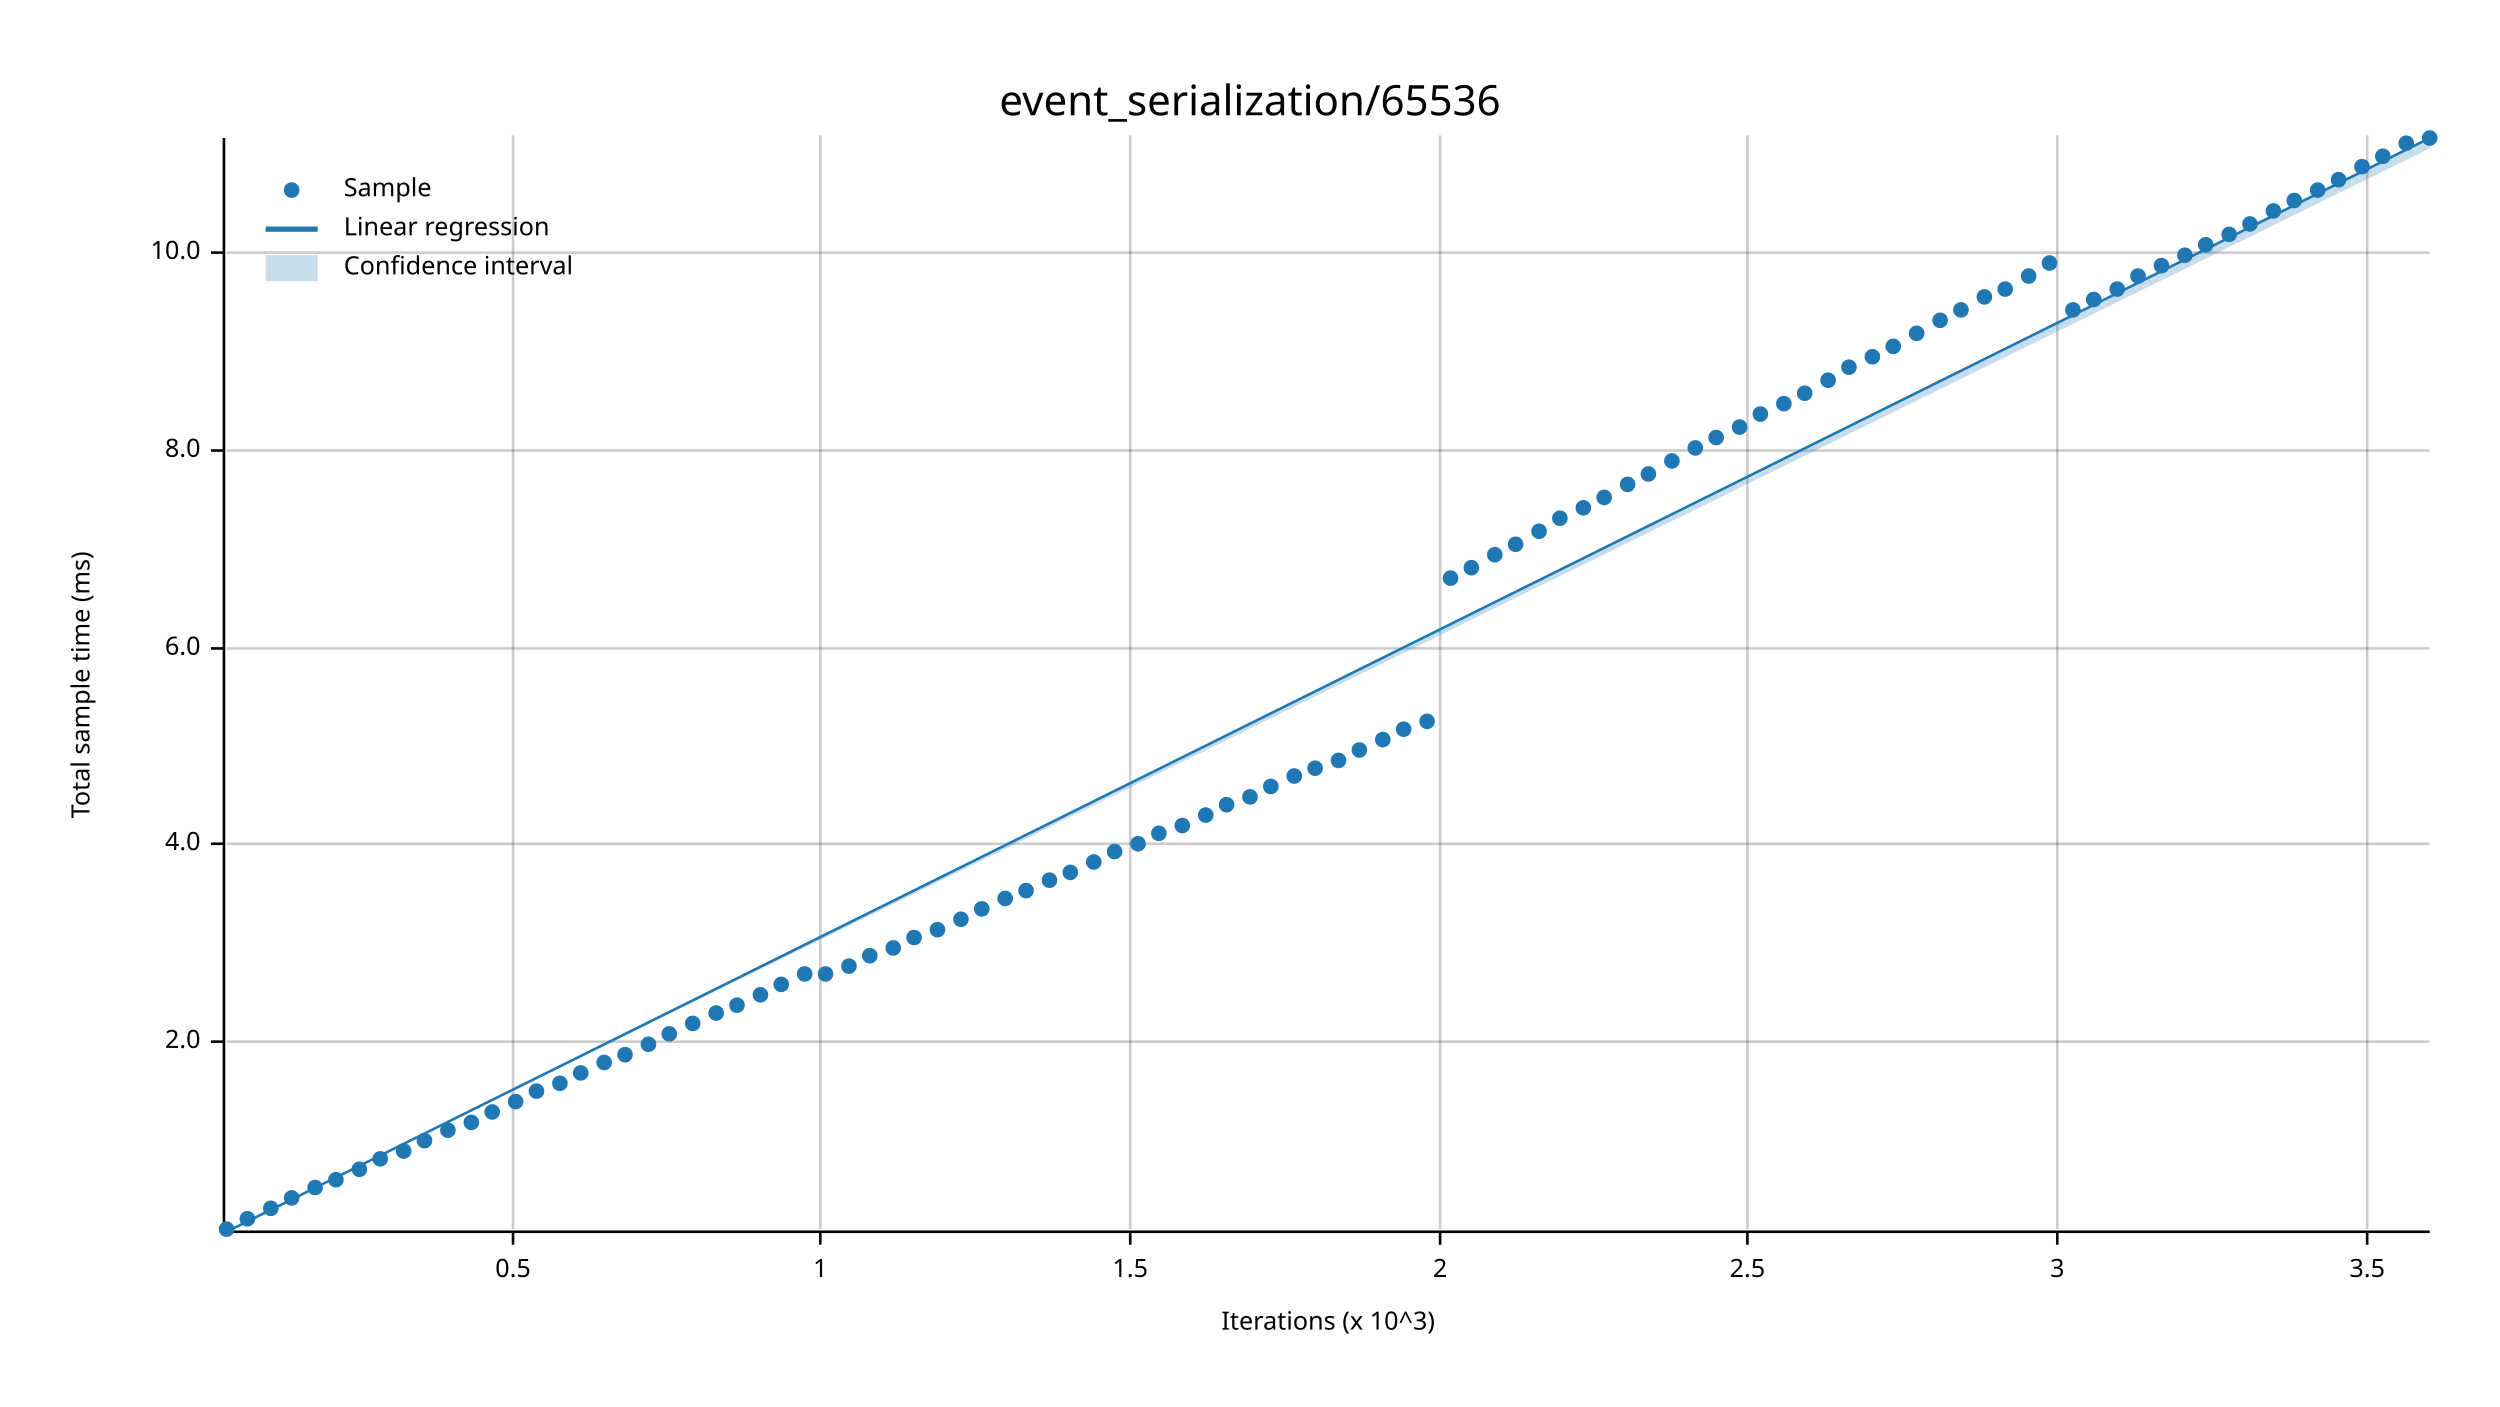
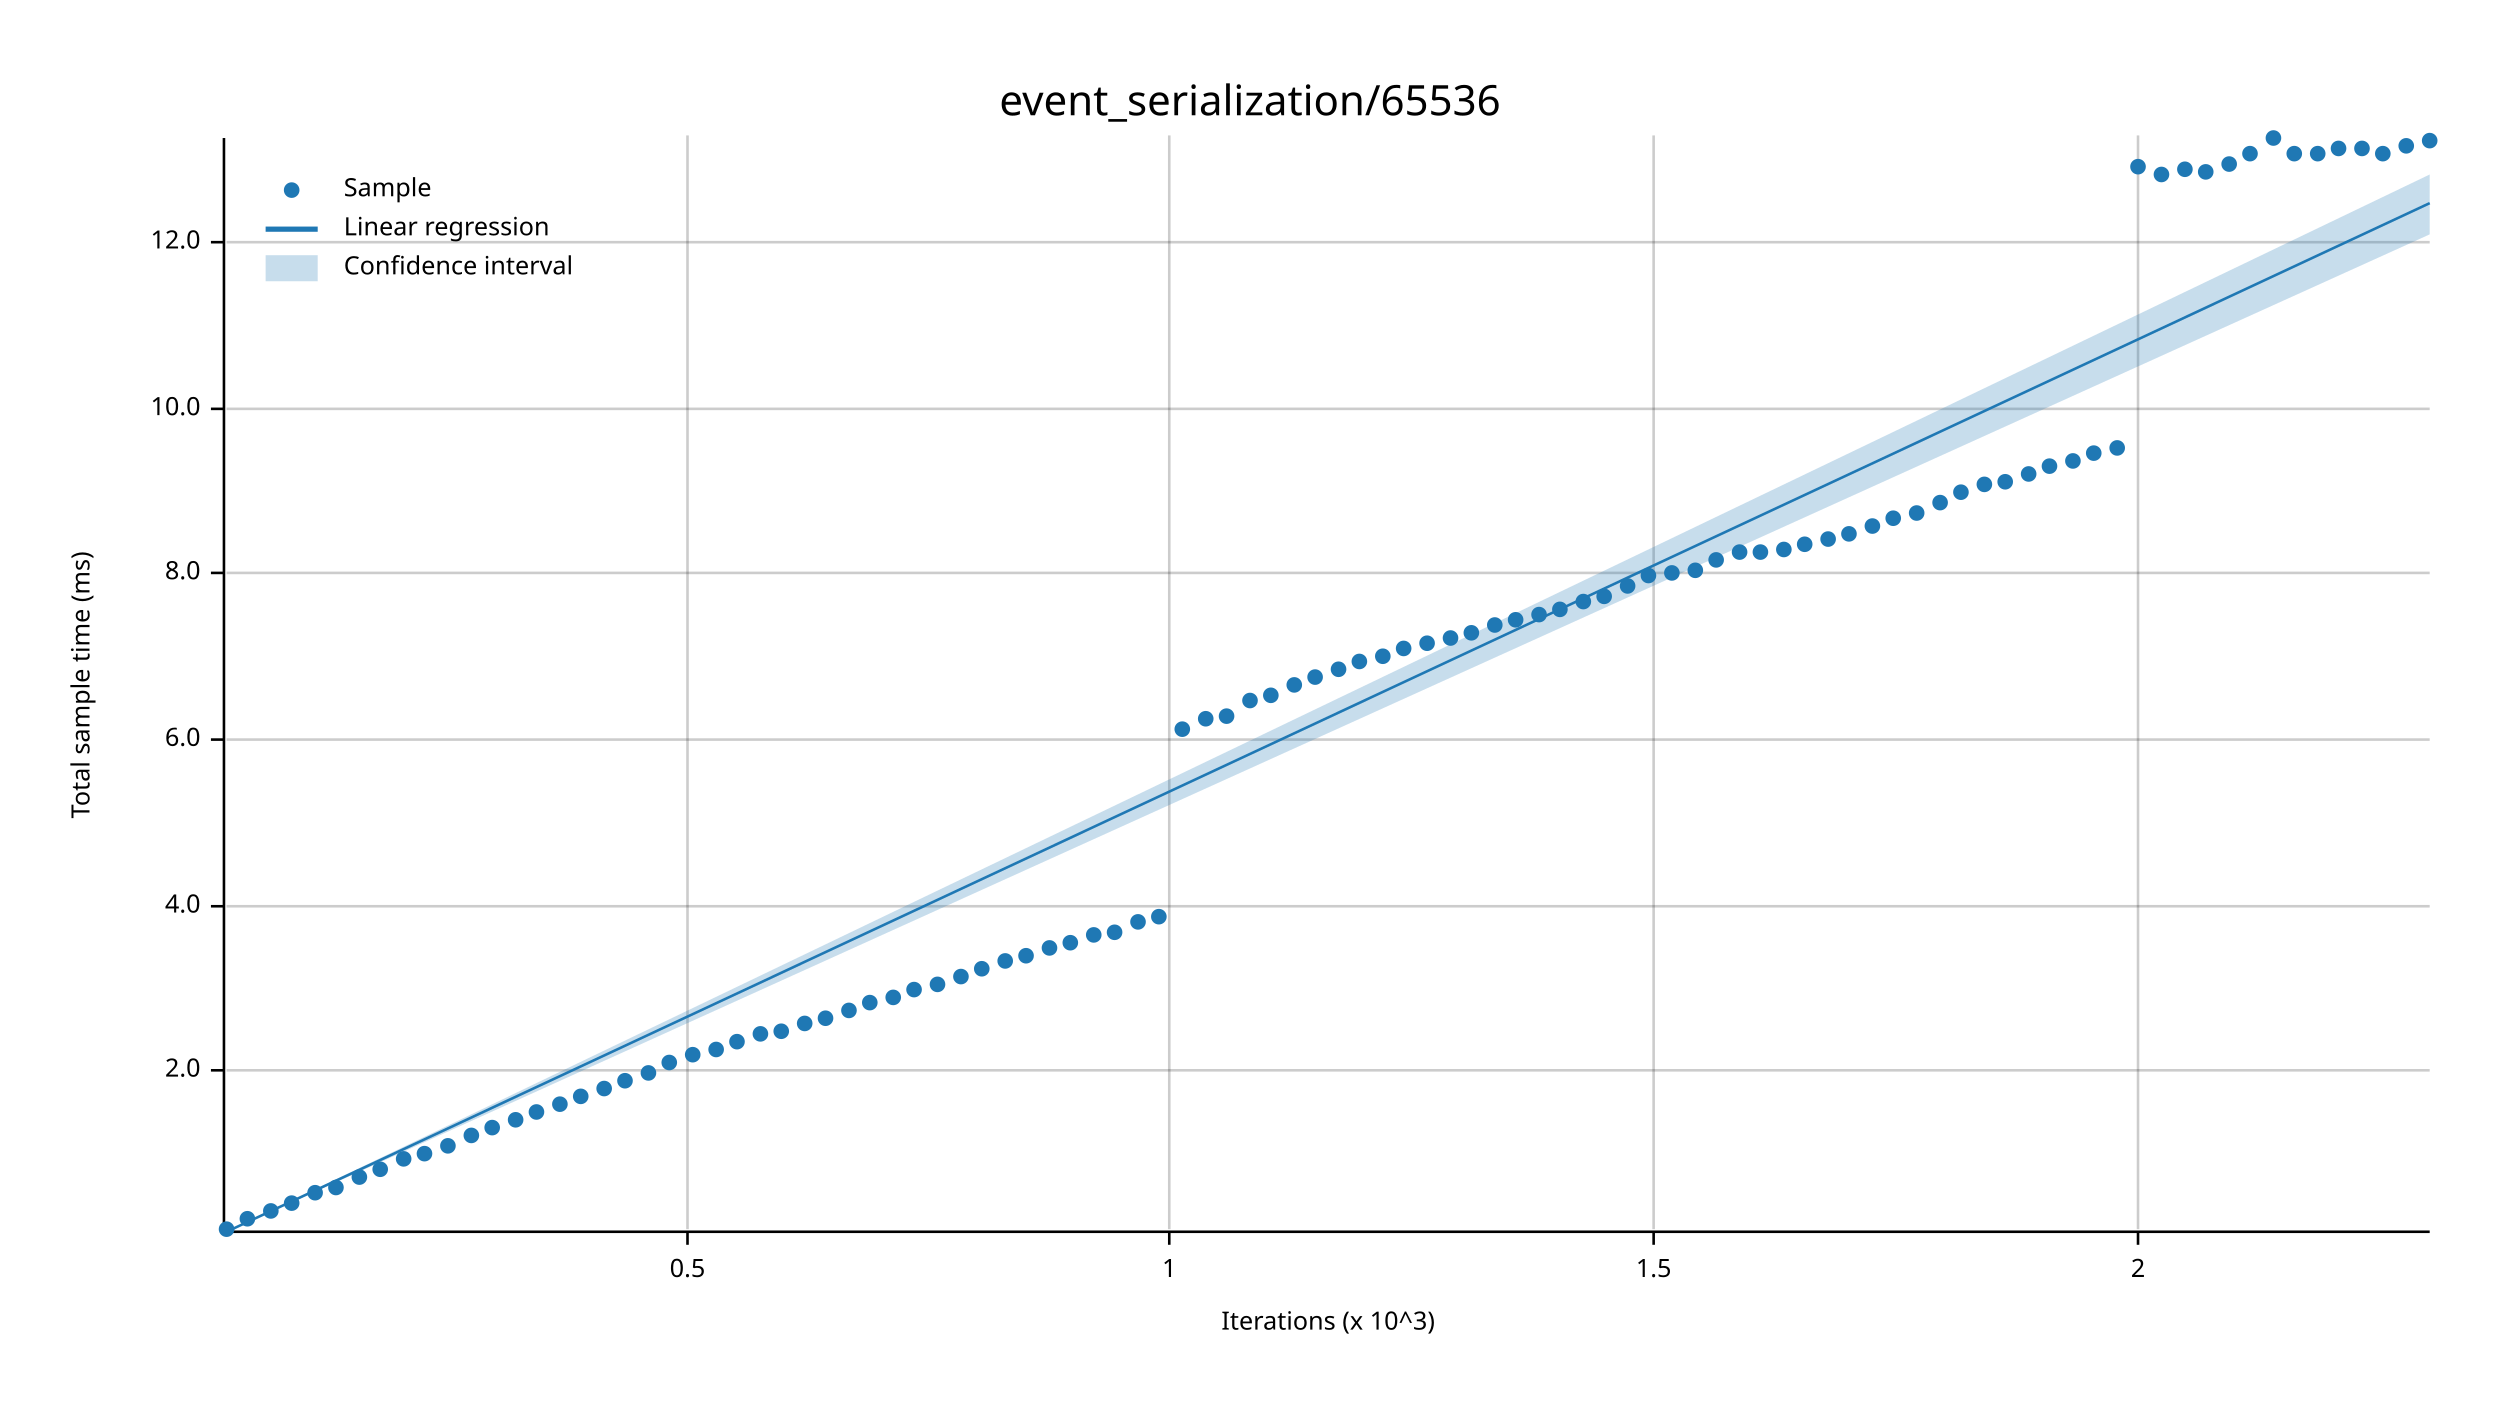
<svg xmlns="http://www.w3.org/2000/svg" width="960" height="540" viewBox="0 0 960 540">
  <text x="480" y="32" dy="0.76em" text-anchor="middle" font-family="sans-serif" font-size="16.129" opacity="1" fill="#000000">
event_serialization/65536
</text>
  <text x="27" y="263" dy="0.76em" text-anchor="middle" font-family="sans-serif" font-size="9.677" opacity="1" fill="#000000" transform="rotate(270, 27, 263)">
Total sample time (ms)
</text>
  <text x="510" y="513" dy="-0.5ex" text-anchor="middle" font-family="sans-serif" font-size="9.677" opacity="1" fill="#000000">
Iterations (x 10^3)
</text>
-   <line opacity="0.2" stroke="#000000" stroke-width="1" x1="197" y1="472" x2="197" y2="52" />
-   <line opacity="0.2" stroke="#000000" stroke-width="1" x1="315" y1="472" x2="315" y2="52" />
-   <line opacity="0.2" stroke="#000000" stroke-width="1" x1="434" y1="472" x2="434" y2="52" />
-   <line opacity="0.2" stroke="#000000" stroke-width="1" x1="553" y1="472" x2="553" y2="52" />
-   <line opacity="0.2" stroke="#000000" stroke-width="1" x1="671" y1="472" x2="671" y2="52" />
-   <line opacity="0.2" stroke="#000000" stroke-width="1" x1="790" y1="472" x2="790" y2="52" />
-   <line opacity="0.2" stroke="#000000" stroke-width="1" x1="909" y1="472" x2="909" y2="52" />
-   <line opacity="0.2" stroke="#000000" stroke-width="1" x1="87" y1="400" x2="933" y2="400" />
-   <line opacity="0.2" stroke="#000000" stroke-width="1" x1="87" y1="324" x2="933" y2="324" />
-   <line opacity="0.2" stroke="#000000" stroke-width="1" x1="87" y1="249" x2="933" y2="249" />
-   <line opacity="0.2" stroke="#000000" stroke-width="1" x1="87" y1="173" x2="933" y2="173" />
-   <line opacity="0.2" stroke="#000000" stroke-width="1" x1="87" y1="97" x2="933" y2="97" />
+   <line opacity="0.2" stroke="#000000" stroke-width="1" x1="264" y1="472" x2="264" y2="52" />
+   <line opacity="0.2" stroke="#000000" stroke-width="1" x1="449" y1="472" x2="449" y2="52" />
+   <line opacity="0.2" stroke="#000000" stroke-width="1" x1="635" y1="472" x2="635" y2="52" />
+   <line opacity="0.2" stroke="#000000" stroke-width="1" x1="821" y1="472" x2="821" y2="52" />
+   <line opacity="0.2" stroke="#000000" stroke-width="1" x1="87" y1="411" x2="933" y2="411" />
+   <line opacity="0.2" stroke="#000000" stroke-width="1" x1="87" y1="348" x2="933" y2="348" />
+   <line opacity="0.2" stroke="#000000" stroke-width="1" x1="87" y1="284" x2="933" y2="284" />
+   <line opacity="0.2" stroke="#000000" stroke-width="1" x1="87" y1="220" x2="933" y2="220" />
+   <line opacity="0.2" stroke="#000000" stroke-width="1" x1="87" y1="157" x2="933" y2="157" />
+   <line opacity="0.2" stroke="#000000" stroke-width="1" x1="87" y1="93" x2="933" y2="93" />
  <polyline fill="none" opacity="1" stroke="#000000" stroke-width="1" points="86,53 86,473 " />
-   <text x="77" y="400" dy="0.5ex" text-anchor="end" font-family="sans-serif" font-size="9.677" opacity="1" fill="#000000">
+   <text x="77" y="411" dy="0.5ex" text-anchor="end" font-family="sans-serif" font-size="9.677" opacity="1" fill="#000000">
2.0
</text>
-   <polyline fill="none" opacity="1" stroke="#000000" stroke-width="1" points="81,400 86,400 " />
-   <text x="77" y="324" dy="0.5ex" text-anchor="end" font-family="sans-serif" font-size="9.677" opacity="1" fill="#000000">
+   <polyline fill="none" opacity="1" stroke="#000000" stroke-width="1" points="81,411 86,411 " />
+   <text x="77" y="348" dy="0.5ex" text-anchor="end" font-family="sans-serif" font-size="9.677" opacity="1" fill="#000000">
4.0
</text>
-   <polyline fill="none" opacity="1" stroke="#000000" stroke-width="1" points="81,324 86,324 " />
-   <text x="77" y="249" dy="0.5ex" text-anchor="end" font-family="sans-serif" font-size="9.677" opacity="1" fill="#000000">
+   <polyline fill="none" opacity="1" stroke="#000000" stroke-width="1" points="81,348 86,348 " />
+   <text x="77" y="284" dy="0.5ex" text-anchor="end" font-family="sans-serif" font-size="9.677" opacity="1" fill="#000000">
6.0
</text>
-   <polyline fill="none" opacity="1" stroke="#000000" stroke-width="1" points="81,249 86,249 " />
-   <text x="77" y="173" dy="0.5ex" text-anchor="end" font-family="sans-serif" font-size="9.677" opacity="1" fill="#000000">
+   <polyline fill="none" opacity="1" stroke="#000000" stroke-width="1" points="81,284 86,284 " />
+   <text x="77" y="220" dy="0.5ex" text-anchor="end" font-family="sans-serif" font-size="9.677" opacity="1" fill="#000000">
8.0
</text>
-   <polyline fill="none" opacity="1" stroke="#000000" stroke-width="1" points="81,173 86,173 " />
-   <text x="77" y="97" dy="0.5ex" text-anchor="end" font-family="sans-serif" font-size="9.677" opacity="1" fill="#000000">
+   <polyline fill="none" opacity="1" stroke="#000000" stroke-width="1" points="81,220 86,220 " />
+   <text x="77" y="157" dy="0.5ex" text-anchor="end" font-family="sans-serif" font-size="9.677" opacity="1" fill="#000000">
10.0
</text>
-   <polyline fill="none" opacity="1" stroke="#000000" stroke-width="1" points="81,97 86,97 " />
+   <polyline fill="none" opacity="1" stroke="#000000" stroke-width="1" points="81,157 86,157 " />
+   <text x="77" y="93" dy="0.5ex" text-anchor="end" font-family="sans-serif" font-size="9.677" opacity="1" fill="#000000">
+ 12.0
+ </text>
+   <polyline fill="none" opacity="1" stroke="#000000" stroke-width="1" points="81,93 86,93 " />
  <polyline fill="none" opacity="1" stroke="#000000" stroke-width="1" points="87,473 933,473 " />
-   <text x="197" y="483" dy="0.76em" text-anchor="middle" font-family="sans-serif" font-size="9.677" opacity="1" fill="#000000">
+   <text x="264" y="483" dy="0.76em" text-anchor="middle" font-family="sans-serif" font-size="9.677" opacity="1" fill="#000000">
0.5
</text>
-   <polyline fill="none" opacity="1" stroke="#000000" stroke-width="1" points="197,473 197,478 " />
-   <text x="315" y="483" dy="0.76em" text-anchor="middle" font-family="sans-serif" font-size="9.677" opacity="1" fill="#000000">
+   <polyline fill="none" opacity="1" stroke="#000000" stroke-width="1" points="264,473 264,478 " />
+   <text x="449" y="483" dy="0.76em" text-anchor="middle" font-family="sans-serif" font-size="9.677" opacity="1" fill="#000000">
1
</text>
-   <polyline fill="none" opacity="1" stroke="#000000" stroke-width="1" points="315,473 315,478 " />
-   <text x="434" y="483" dy="0.76em" text-anchor="middle" font-family="sans-serif" font-size="9.677" opacity="1" fill="#000000">
+   <polyline fill="none" opacity="1" stroke="#000000" stroke-width="1" points="449,473 449,478 " />
+   <text x="635" y="483" dy="0.76em" text-anchor="middle" font-family="sans-serif" font-size="9.677" opacity="1" fill="#000000">
1.5
</text>
-   <polyline fill="none" opacity="1" stroke="#000000" stroke-width="1" points="434,473 434,478 " />
-   <text x="553" y="483" dy="0.76em" text-anchor="middle" font-family="sans-serif" font-size="9.677" opacity="1" fill="#000000">
+   <polyline fill="none" opacity="1" stroke="#000000" stroke-width="1" points="635,473 635,478 " />
+   <text x="821" y="483" dy="0.76em" text-anchor="middle" font-family="sans-serif" font-size="9.677" opacity="1" fill="#000000">
2
</text>
-   <polyline fill="none" opacity="1" stroke="#000000" stroke-width="1" points="553,473 553,478 " />
-   <text x="671" y="483" dy="0.76em" text-anchor="middle" font-family="sans-serif" font-size="9.677" opacity="1" fill="#000000">
- 2.5
- </text>
-   <polyline fill="none" opacity="1" stroke="#000000" stroke-width="1" points="671,473 671,478 " />
-   <text x="790" y="483" dy="0.76em" text-anchor="middle" font-family="sans-serif" font-size="9.677" opacity="1" fill="#000000">
- 3
- </text>
-   <polyline fill="none" opacity="1" stroke="#000000" stroke-width="1" points="790,473 790,478 " />
-   <text x="909" y="483" dy="0.76em" text-anchor="middle" font-family="sans-serif" font-size="9.677" opacity="1" fill="#000000">
- 3.5
- </text>
-   <polyline fill="none" opacity="1" stroke="#000000" stroke-width="1" points="909,473 909,478 " />
+   <polyline fill="none" opacity="1" stroke="#000000" stroke-width="1" points="821,473 821,478 " />
  <circle cx="87" cy="472" r="3" opacity="1" fill="#1F78B4" stroke="none" stroke-width="1" />
  <circle cx="95" cy="468" r="3" opacity="1" fill="#1F78B4" stroke="none" stroke-width="1" />
-   <circle cx="104" cy="464" r="3" opacity="1" fill="#1F78B4" stroke="none" stroke-width="1" />
-   <circle cx="112" cy="460" r="3" opacity="1" fill="#1F78B4" stroke="none" stroke-width="1" />
-   <circle cx="121" cy="456" r="3" opacity="1" fill="#1F78B4" stroke="none" stroke-width="1" />
-   <circle cx="129" cy="453" r="3" opacity="1" fill="#1F78B4" stroke="none" stroke-width="1" />
-   <circle cx="138" cy="449" r="3" opacity="1" fill="#1F78B4" stroke="none" stroke-width="1" />
-   <circle cx="146" cy="445" r="3" opacity="1" fill="#1F78B4" stroke="none" stroke-width="1" />
-   <circle cx="155" cy="442" r="3" opacity="1" fill="#1F78B4" stroke="none" stroke-width="1" />
-   <circle cx="163" cy="438" r="3" opacity="1" fill="#1F78B4" stroke="none" stroke-width="1" />
-   <circle cx="172" cy="434" r="3" opacity="1" fill="#1F78B4" stroke="none" stroke-width="1" />
-   <circle cx="181" cy="431" r="3" opacity="1" fill="#1F78B4" stroke="none" stroke-width="1" />
-   <circle cx="189" cy="427" r="3" opacity="1" fill="#1F78B4" stroke="none" stroke-width="1" />
-   <circle cx="198" cy="423" r="3" opacity="1" fill="#1F78B4" stroke="none" stroke-width="1" />
-   <circle cx="206" cy="419" r="3" opacity="1" fill="#1F78B4" stroke="none" stroke-width="1" />
-   <circle cx="215" cy="416" r="3" opacity="1" fill="#1F78B4" stroke="none" stroke-width="1" />
-   <circle cx="223" cy="412" r="3" opacity="1" fill="#1F78B4" stroke="none" stroke-width="1" />
-   <circle cx="232" cy="408" r="3" opacity="1" fill="#1F78B4" stroke="none" stroke-width="1" />
-   <circle cx="240" cy="405" r="3" opacity="1" fill="#1F78B4" stroke="none" stroke-width="1" />
-   <circle cx="249" cy="401" r="3" opacity="1" fill="#1F78B4" stroke="none" stroke-width="1" />
-   <circle cx="257" cy="397" r="3" opacity="1" fill="#1F78B4" stroke="none" stroke-width="1" />
-   <circle cx="266" cy="393" r="3" opacity="1" fill="#1F78B4" stroke="none" stroke-width="1" />
-   <circle cx="275" cy="389" r="3" opacity="1" fill="#1F78B4" stroke="none" stroke-width="1" />
-   <circle cx="283" cy="386" r="3" opacity="1" fill="#1F78B4" stroke="none" stroke-width="1" />
-   <circle cx="292" cy="382" r="3" opacity="1" fill="#1F78B4" stroke="none" stroke-width="1" />
-   <circle cx="300" cy="378" r="3" opacity="1" fill="#1F78B4" stroke="none" stroke-width="1" />
-   <circle cx="309" cy="374" r="3" opacity="1" fill="#1F78B4" stroke="none" stroke-width="1" />
-   <circle cx="317" cy="374" r="3" opacity="1" fill="#1F78B4" stroke="none" stroke-width="1" />
-   <circle cx="326" cy="371" r="3" opacity="1" fill="#1F78B4" stroke="none" stroke-width="1" />
-   <circle cx="334" cy="367" r="3" opacity="1" fill="#1F78B4" stroke="none" stroke-width="1" />
-   <circle cx="343" cy="364" r="3" opacity="1" fill="#1F78B4" stroke="none" stroke-width="1" />
-   <circle cx="351" cy="360" r="3" opacity="1" fill="#1F78B4" stroke="none" stroke-width="1" />
-   <circle cx="360" cy="357" r="3" opacity="1" fill="#1F78B4" stroke="none" stroke-width="1" />
-   <circle cx="369" cy="353" r="3" opacity="1" fill="#1F78B4" stroke="none" stroke-width="1" />
-   <circle cx="377" cy="349" r="3" opacity="1" fill="#1F78B4" stroke="none" stroke-width="1" />
-   <circle cx="386" cy="345" r="3" opacity="1" fill="#1F78B4" stroke="none" stroke-width="1" />
-   <circle cx="394" cy="342" r="3" opacity="1" fill="#1F78B4" stroke="none" stroke-width="1" />
-   <circle cx="403" cy="338" r="3" opacity="1" fill="#1F78B4" stroke="none" stroke-width="1" />
-   <circle cx="411" cy="335" r="3" opacity="1" fill="#1F78B4" stroke="none" stroke-width="1" />
-   <circle cx="420" cy="331" r="3" opacity="1" fill="#1F78B4" stroke="none" stroke-width="1" />
-   <circle cx="428" cy="327" r="3" opacity="1" fill="#1F78B4" stroke="none" stroke-width="1" />
-   <circle cx="437" cy="324" r="3" opacity="1" fill="#1F78B4" stroke="none" stroke-width="1" />
-   <circle cx="445" cy="320" r="3" opacity="1" fill="#1F78B4" stroke="none" stroke-width="1" />
-   <circle cx="454" cy="317" r="3" opacity="1" fill="#1F78B4" stroke="none" stroke-width="1" />
-   <circle cx="463" cy="313" r="3" opacity="1" fill="#1F78B4" stroke="none" stroke-width="1" />
-   <circle cx="471" cy="309" r="3" opacity="1" fill="#1F78B4" stroke="none" stroke-width="1" />
-   <circle cx="480" cy="306" r="3" opacity="1" fill="#1F78B4" stroke="none" stroke-width="1" />
-   <circle cx="488" cy="302" r="3" opacity="1" fill="#1F78B4" stroke="none" stroke-width="1" />
-   <circle cx="497" cy="298" r="3" opacity="1" fill="#1F78B4" stroke="none" stroke-width="1" />
-   <circle cx="505" cy="295" r="3" opacity="1" fill="#1F78B4" stroke="none" stroke-width="1" />
-   <circle cx="514" cy="292" r="3" opacity="1" fill="#1F78B4" stroke="none" stroke-width="1" />
-   <circle cx="522" cy="288" r="3" opacity="1" fill="#1F78B4" stroke="none" stroke-width="1" />
-   <circle cx="531" cy="284" r="3" opacity="1" fill="#1F78B4" stroke="none" stroke-width="1" />
-   <circle cx="539" cy="280" r="3" opacity="1" fill="#1F78B4" stroke="none" stroke-width="1" />
-   <circle cx="548" cy="277" r="3" opacity="1" fill="#1F78B4" stroke="none" stroke-width="1" />
-   <circle cx="557" cy="222" r="3" opacity="1" fill="#1F78B4" stroke="none" stroke-width="1" />
-   <circle cx="565" cy="218" r="3" opacity="1" fill="#1F78B4" stroke="none" stroke-width="1" />
-   <circle cx="574" cy="213" r="3" opacity="1" fill="#1F78B4" stroke="none" stroke-width="1" />
-   <circle cx="582" cy="209" r="3" opacity="1" fill="#1F78B4" stroke="none" stroke-width="1" />
-   <circle cx="591" cy="204" r="3" opacity="1" fill="#1F78B4" stroke="none" stroke-width="1" />
-   <circle cx="599" cy="199" r="3" opacity="1" fill="#1F78B4" stroke="none" stroke-width="1" />
-   <circle cx="608" cy="195" r="3" opacity="1" fill="#1F78B4" stroke="none" stroke-width="1" />
-   <circle cx="616" cy="191" r="3" opacity="1" fill="#1F78B4" stroke="none" stroke-width="1" />
-   <circle cx="625" cy="186" r="3" opacity="1" fill="#1F78B4" stroke="none" stroke-width="1" />
-   <circle cx="633" cy="182" r="3" opacity="1" fill="#1F78B4" stroke="none" stroke-width="1" />
-   <circle cx="642" cy="177" r="3" opacity="1" fill="#1F78B4" stroke="none" stroke-width="1" />
-   <circle cx="651" cy="172" r="3" opacity="1" fill="#1F78B4" stroke="none" stroke-width="1" />
-   <circle cx="659" cy="168" r="3" opacity="1" fill="#1F78B4" stroke="none" stroke-width="1" />
-   <circle cx="668" cy="164" r="3" opacity="1" fill="#1F78B4" stroke="none" stroke-width="1" />
-   <circle cx="676" cy="159" r="3" opacity="1" fill="#1F78B4" stroke="none" stroke-width="1" />
-   <circle cx="685" cy="155" r="3" opacity="1" fill="#1F78B4" stroke="none" stroke-width="1" />
-   <circle cx="693" cy="151" r="3" opacity="1" fill="#1F78B4" stroke="none" stroke-width="1" />
-   <circle cx="702" cy="146" r="3" opacity="1" fill="#1F78B4" stroke="none" stroke-width="1" />
-   <circle cx="710" cy="141" r="3" opacity="1" fill="#1F78B4" stroke="none" stroke-width="1" />
-   <circle cx="719" cy="137" r="3" opacity="1" fill="#1F78B4" stroke="none" stroke-width="1" />
-   <circle cx="727" cy="133" r="3" opacity="1" fill="#1F78B4" stroke="none" stroke-width="1" />
-   <circle cx="736" cy="128" r="3" opacity="1" fill="#1F78B4" stroke="none" stroke-width="1" />
-   <circle cx="745" cy="123" r="3" opacity="1" fill="#1F78B4" stroke="none" stroke-width="1" />
-   <circle cx="753" cy="119" r="3" opacity="1" fill="#1F78B4" stroke="none" stroke-width="1" />
-   <circle cx="762" cy="114" r="3" opacity="1" fill="#1F78B4" stroke="none" stroke-width="1" />
-   <circle cx="770" cy="111" r="3" opacity="1" fill="#1F78B4" stroke="none" stroke-width="1" />
-   <circle cx="779" cy="106" r="3" opacity="1" fill="#1F78B4" stroke="none" stroke-width="1" />
-   <circle cx="787" cy="101" r="3" opacity="1" fill="#1F78B4" stroke="none" stroke-width="1" />
-   <circle cx="796" cy="119" r="3" opacity="1" fill="#1F78B4" stroke="none" stroke-width="1" />
-   <circle cx="804" cy="115" r="3" opacity="1" fill="#1F78B4" stroke="none" stroke-width="1" />
-   <circle cx="813" cy="111" r="3" opacity="1" fill="#1F78B4" stroke="none" stroke-width="1" />
-   <circle cx="821" cy="106" r="3" opacity="1" fill="#1F78B4" stroke="none" stroke-width="1" />
-   <circle cx="830" cy="102" r="3" opacity="1" fill="#1F78B4" stroke="none" stroke-width="1" />
-   <circle cx="839" cy="98" r="3" opacity="1" fill="#1F78B4" stroke="none" stroke-width="1" />
-   <circle cx="847" cy="94" r="3" opacity="1" fill="#1F78B4" stroke="none" stroke-width="1" />
-   <circle cx="856" cy="90" r="3" opacity="1" fill="#1F78B4" stroke="none" stroke-width="1" />
-   <circle cx="864" cy="86" r="3" opacity="1" fill="#1F78B4" stroke="none" stroke-width="1" />
-   <circle cx="873" cy="81" r="3" opacity="1" fill="#1F78B4" stroke="none" stroke-width="1" />
-   <circle cx="881" cy="77" r="3" opacity="1" fill="#1F78B4" stroke="none" stroke-width="1" />
-   <circle cx="890" cy="73" r="3" opacity="1" fill="#1F78B4" stroke="none" stroke-width="1" />
-   <circle cx="898" cy="69" r="3" opacity="1" fill="#1F78B4" stroke="none" stroke-width="1" />
-   <circle cx="907" cy="64" r="3" opacity="1" fill="#1F78B4" stroke="none" stroke-width="1" />
-   <circle cx="915" cy="60" r="3" opacity="1" fill="#1F78B4" stroke="none" stroke-width="1" />
-   <circle cx="924" cy="55" r="3" opacity="1" fill="#1F78B4" stroke="none" stroke-width="1" />
-   <circle cx="933" cy="53" r="3" opacity="1" fill="#1F78B4" stroke="none" stroke-width="1" />
-   <polyline fill="none" opacity="1" stroke="#1F78B4" stroke-width="1" points="87,473 933,53 " />
-   <polygon opacity="0.25" fill="#1F78B4" points="87,473 933,57 933,53 " />
+   <circle cx="104" cy="465" r="3" opacity="1" fill="#1F78B4" stroke="none" stroke-width="1" />
+   <circle cx="112" cy="462" r="3" opacity="1" fill="#1F78B4" stroke="none" stroke-width="1" />
+   <circle cx="121" cy="458" r="3" opacity="1" fill="#1F78B4" stroke="none" stroke-width="1" />
+   <circle cx="129" cy="456" r="3" opacity="1" fill="#1F78B4" stroke="none" stroke-width="1" />
+   <circle cx="138" cy="452" r="3" opacity="1" fill="#1F78B4" stroke="none" stroke-width="1" />
+   <circle cx="146" cy="449" r="3" opacity="1" fill="#1F78B4" stroke="none" stroke-width="1" />
+   <circle cx="155" cy="445" r="3" opacity="1" fill="#1F78B4" stroke="none" stroke-width="1" />
+   <circle cx="163" cy="443" r="3" opacity="1" fill="#1F78B4" stroke="none" stroke-width="1" />
+   <circle cx="172" cy="440" r="3" opacity="1" fill="#1F78B4" stroke="none" stroke-width="1" />
+   <circle cx="181" cy="436" r="3" opacity="1" fill="#1F78B4" stroke="none" stroke-width="1" />
+   <circle cx="189" cy="433" r="3" opacity="1" fill="#1F78B4" stroke="none" stroke-width="1" />
+   <circle cx="198" cy="430" r="3" opacity="1" fill="#1F78B4" stroke="none" stroke-width="1" />
+   <circle cx="206" cy="427" r="3" opacity="1" fill="#1F78B4" stroke="none" stroke-width="1" />
+   <circle cx="215" cy="424" r="3" opacity="1" fill="#1F78B4" stroke="none" stroke-width="1" />
+   <circle cx="223" cy="421" r="3" opacity="1" fill="#1F78B4" stroke="none" stroke-width="1" />
+   <circle cx="232" cy="418" r="3" opacity="1" fill="#1F78B4" stroke="none" stroke-width="1" />
+   <circle cx="240" cy="415" r="3" opacity="1" fill="#1F78B4" stroke="none" stroke-width="1" />
+   <circle cx="249" cy="412" r="3" opacity="1" fill="#1F78B4" stroke="none" stroke-width="1" />
+   <circle cx="257" cy="408" r="3" opacity="1" fill="#1F78B4" stroke="none" stroke-width="1" />
+   <circle cx="266" cy="405" r="3" opacity="1" fill="#1F78B4" stroke="none" stroke-width="1" />
+   <circle cx="275" cy="403" r="3" opacity="1" fill="#1F78B4" stroke="none" stroke-width="1" />
+   <circle cx="283" cy="400" r="3" opacity="1" fill="#1F78B4" stroke="none" stroke-width="1" />
+   <circle cx="292" cy="397" r="3" opacity="1" fill="#1F78B4" stroke="none" stroke-width="1" />
+   <circle cx="300" cy="396" r="3" opacity="1" fill="#1F78B4" stroke="none" stroke-width="1" />
+   <circle cx="309" cy="393" r="3" opacity="1" fill="#1F78B4" stroke="none" stroke-width="1" />
+   <circle cx="317" cy="391" r="3" opacity="1" fill="#1F78B4" stroke="none" stroke-width="1" />
+   <circle cx="326" cy="388" r="3" opacity="1" fill="#1F78B4" stroke="none" stroke-width="1" />
+   <circle cx="334" cy="385" r="3" opacity="1" fill="#1F78B4" stroke="none" stroke-width="1" />
+   <circle cx="343" cy="383" r="3" opacity="1" fill="#1F78B4" stroke="none" stroke-width="1" />
+   <circle cx="351" cy="380" r="3" opacity="1" fill="#1F78B4" stroke="none" stroke-width="1" />
+   <circle cx="360" cy="378" r="3" opacity="1" fill="#1F78B4" stroke="none" stroke-width="1" />
+   <circle cx="369" cy="375" r="3" opacity="1" fill="#1F78B4" stroke="none" stroke-width="1" />
+   <circle cx="377" cy="372" r="3" opacity="1" fill="#1F78B4" stroke="none" stroke-width="1" />
+   <circle cx="386" cy="369" r="3" opacity="1" fill="#1F78B4" stroke="none" stroke-width="1" />
+   <circle cx="394" cy="367" r="3" opacity="1" fill="#1F78B4" stroke="none" stroke-width="1" />
+   <circle cx="403" cy="364" r="3" opacity="1" fill="#1F78B4" stroke="none" stroke-width="1" />
+   <circle cx="411" cy="362" r="3" opacity="1" fill="#1F78B4" stroke="none" stroke-width="1" />
+   <circle cx="420" cy="359" r="3" opacity="1" fill="#1F78B4" stroke="none" stroke-width="1" />
+   <circle cx="428" cy="358" r="3" opacity="1" fill="#1F78B4" stroke="none" stroke-width="1" />
+   <circle cx="437" cy="354" r="3" opacity="1" fill="#1F78B4" stroke="none" stroke-width="1" />
+   <circle cx="445" cy="352" r="3" opacity="1" fill="#1F78B4" stroke="none" stroke-width="1" />
+   <circle cx="454" cy="280" r="3" opacity="1" fill="#1F78B4" stroke="none" stroke-width="1" />
+   <circle cx="463" cy="276" r="3" opacity="1" fill="#1F78B4" stroke="none" stroke-width="1" />
+   <circle cx="471" cy="275" r="3" opacity="1" fill="#1F78B4" stroke="none" stroke-width="1" />
+   <circle cx="480" cy="269" r="3" opacity="1" fill="#1F78B4" stroke="none" stroke-width="1" />
+   <circle cx="488" cy="267" r="3" opacity="1" fill="#1F78B4" stroke="none" stroke-width="1" />
+   <circle cx="497" cy="263" r="3" opacity="1" fill="#1F78B4" stroke="none" stroke-width="1" />
+   <circle cx="505" cy="260" r="3" opacity="1" fill="#1F78B4" stroke="none" stroke-width="1" />
+   <circle cx="514" cy="257" r="3" opacity="1" fill="#1F78B4" stroke="none" stroke-width="1" />
+   <circle cx="522" cy="254" r="3" opacity="1" fill="#1F78B4" stroke="none" stroke-width="1" />
+   <circle cx="531" cy="252" r="3" opacity="1" fill="#1F78B4" stroke="none" stroke-width="1" />
+   <circle cx="539" cy="249" r="3" opacity="1" fill="#1F78B4" stroke="none" stroke-width="1" />
+   <circle cx="548" cy="247" r="3" opacity="1" fill="#1F78B4" stroke="none" stroke-width="1" />
+   <circle cx="557" cy="245" r="3" opacity="1" fill="#1F78B4" stroke="none" stroke-width="1" />
+   <circle cx="565" cy="243" r="3" opacity="1" fill="#1F78B4" stroke="none" stroke-width="1" />
+   <circle cx="574" cy="240" r="3" opacity="1" fill="#1F78B4" stroke="none" stroke-width="1" />
+   <circle cx="582" cy="238" r="3" opacity="1" fill="#1F78B4" stroke="none" stroke-width="1" />
+   <circle cx="591" cy="236" r="3" opacity="1" fill="#1F78B4" stroke="none" stroke-width="1" />
+   <circle cx="599" cy="234" r="3" opacity="1" fill="#1F78B4" stroke="none" stroke-width="1" />
+   <circle cx="608" cy="231" r="3" opacity="1" fill="#1F78B4" stroke="none" stroke-width="1" />
+   <circle cx="616" cy="229" r="3" opacity="1" fill="#1F78B4" stroke="none" stroke-width="1" />
+   <circle cx="625" cy="225" r="3" opacity="1" fill="#1F78B4" stroke="none" stroke-width="1" />
+   <circle cx="633" cy="221" r="3" opacity="1" fill="#1F78B4" stroke="none" stroke-width="1" />
+   <circle cx="642" cy="220" r="3" opacity="1" fill="#1F78B4" stroke="none" stroke-width="1" />
+   <circle cx="651" cy="219" r="3" opacity="1" fill="#1F78B4" stroke="none" stroke-width="1" />
+   <circle cx="659" cy="215" r="3" opacity="1" fill="#1F78B4" stroke="none" stroke-width="1" />
+   <circle cx="668" cy="212" r="3" opacity="1" fill="#1F78B4" stroke="none" stroke-width="1" />
+   <circle cx="676" cy="212" r="3" opacity="1" fill="#1F78B4" stroke="none" stroke-width="1" />
+   <circle cx="685" cy="211" r="3" opacity="1" fill="#1F78B4" stroke="none" stroke-width="1" />
+   <circle cx="693" cy="209" r="3" opacity="1" fill="#1F78B4" stroke="none" stroke-width="1" />
+   <circle cx="702" cy="207" r="3" opacity="1" fill="#1F78B4" stroke="none" stroke-width="1" />
+   <circle cx="710" cy="205" r="3" opacity="1" fill="#1F78B4" stroke="none" stroke-width="1" />
+   <circle cx="719" cy="202" r="3" opacity="1" fill="#1F78B4" stroke="none" stroke-width="1" />
+   <circle cx="727" cy="199" r="3" opacity="1" fill="#1F78B4" stroke="none" stroke-width="1" />
+   <circle cx="736" cy="197" r="3" opacity="1" fill="#1F78B4" stroke="none" stroke-width="1" />
+   <circle cx="745" cy="193" r="3" opacity="1" fill="#1F78B4" stroke="none" stroke-width="1" />
+   <circle cx="753" cy="189" r="3" opacity="1" fill="#1F78B4" stroke="none" stroke-width="1" />
+   <circle cx="762" cy="186" r="3" opacity="1" fill="#1F78B4" stroke="none" stroke-width="1" />
+   <circle cx="770" cy="185" r="3" opacity="1" fill="#1F78B4" stroke="none" stroke-width="1" />
+   <circle cx="779" cy="182" r="3" opacity="1" fill="#1F78B4" stroke="none" stroke-width="1" />
+   <circle cx="787" cy="179" r="3" opacity="1" fill="#1F78B4" stroke="none" stroke-width="1" />
+   <circle cx="796" cy="177" r="3" opacity="1" fill="#1F78B4" stroke="none" stroke-width="1" />
+   <circle cx="804" cy="174" r="3" opacity="1" fill="#1F78B4" stroke="none" stroke-width="1" />
+   <circle cx="813" cy="172" r="3" opacity="1" fill="#1F78B4" stroke="none" stroke-width="1" />
+   <circle cx="821" cy="64" r="3" opacity="1" fill="#1F78B4" stroke="none" stroke-width="1" />
+   <circle cx="830" cy="67" r="3" opacity="1" fill="#1F78B4" stroke="none" stroke-width="1" />
+   <circle cx="839" cy="65" r="3" opacity="1" fill="#1F78B4" stroke="none" stroke-width="1" />
+   <circle cx="847" cy="66" r="3" opacity="1" fill="#1F78B4" stroke="none" stroke-width="1" />
+   <circle cx="856" cy="63" r="3" opacity="1" fill="#1F78B4" stroke="none" stroke-width="1" />
+   <circle cx="864" cy="59" r="3" opacity="1" fill="#1F78B4" stroke="none" stroke-width="1" />
+   <circle cx="873" cy="53" r="3" opacity="1" fill="#1F78B4" stroke="none" stroke-width="1" />
+   <circle cx="881" cy="59" r="3" opacity="1" fill="#1F78B4" stroke="none" stroke-width="1" />
+   <circle cx="890" cy="59" r="3" opacity="1" fill="#1F78B4" stroke="none" stroke-width="1" />
+   <circle cx="898" cy="57" r="3" opacity="1" fill="#1F78B4" stroke="none" stroke-width="1" />
+   <circle cx="907" cy="57" r="3" opacity="1" fill="#1F78B4" stroke="none" stroke-width="1" />
+   <circle cx="915" cy="59" r="3" opacity="1" fill="#1F78B4" stroke="none" stroke-width="1" />
+   <circle cx="924" cy="56" r="3" opacity="1" fill="#1F78B4" stroke="none" stroke-width="1" />
+   <circle cx="933" cy="54" r="3" opacity="1" fill="#1F78B4" stroke="none" stroke-width="1" />
+   <polyline fill="none" opacity="1" stroke="#1F78B4" stroke-width="1" points="87,473 933,78 " />
+   <polygon opacity="0.25" fill="#1F78B4" points="87,473 933,90 933,67 " />
  <text x="132" y="68" dy="0.76em" text-anchor="start" font-family="sans-serif" font-size="9.677" opacity="1" fill="#000000">
Sample
</text>
  <text x="132" y="83" dy="0.76em" text-anchor="start" font-family="sans-serif" font-size="9.677" opacity="1" fill="#000000">
Linear regression
</text>
  <text x="132" y="98" dy="0.76em" text-anchor="start" font-family="sans-serif" font-size="9.677" opacity="1" fill="#000000">
Confidence interval
</text>
  <circle cx="112" cy="73" r="3" opacity="1" fill="#1F78B4" stroke="none" stroke-width="1" />
  <polyline fill="none" opacity="1" stroke="#1F78B4" stroke-width="2" points="102,88 122,88 " />
  <rect x="102" y="98" width="20" height="10" opacity="0.25" fill="#1F78B4" stroke="none" />
</svg>
